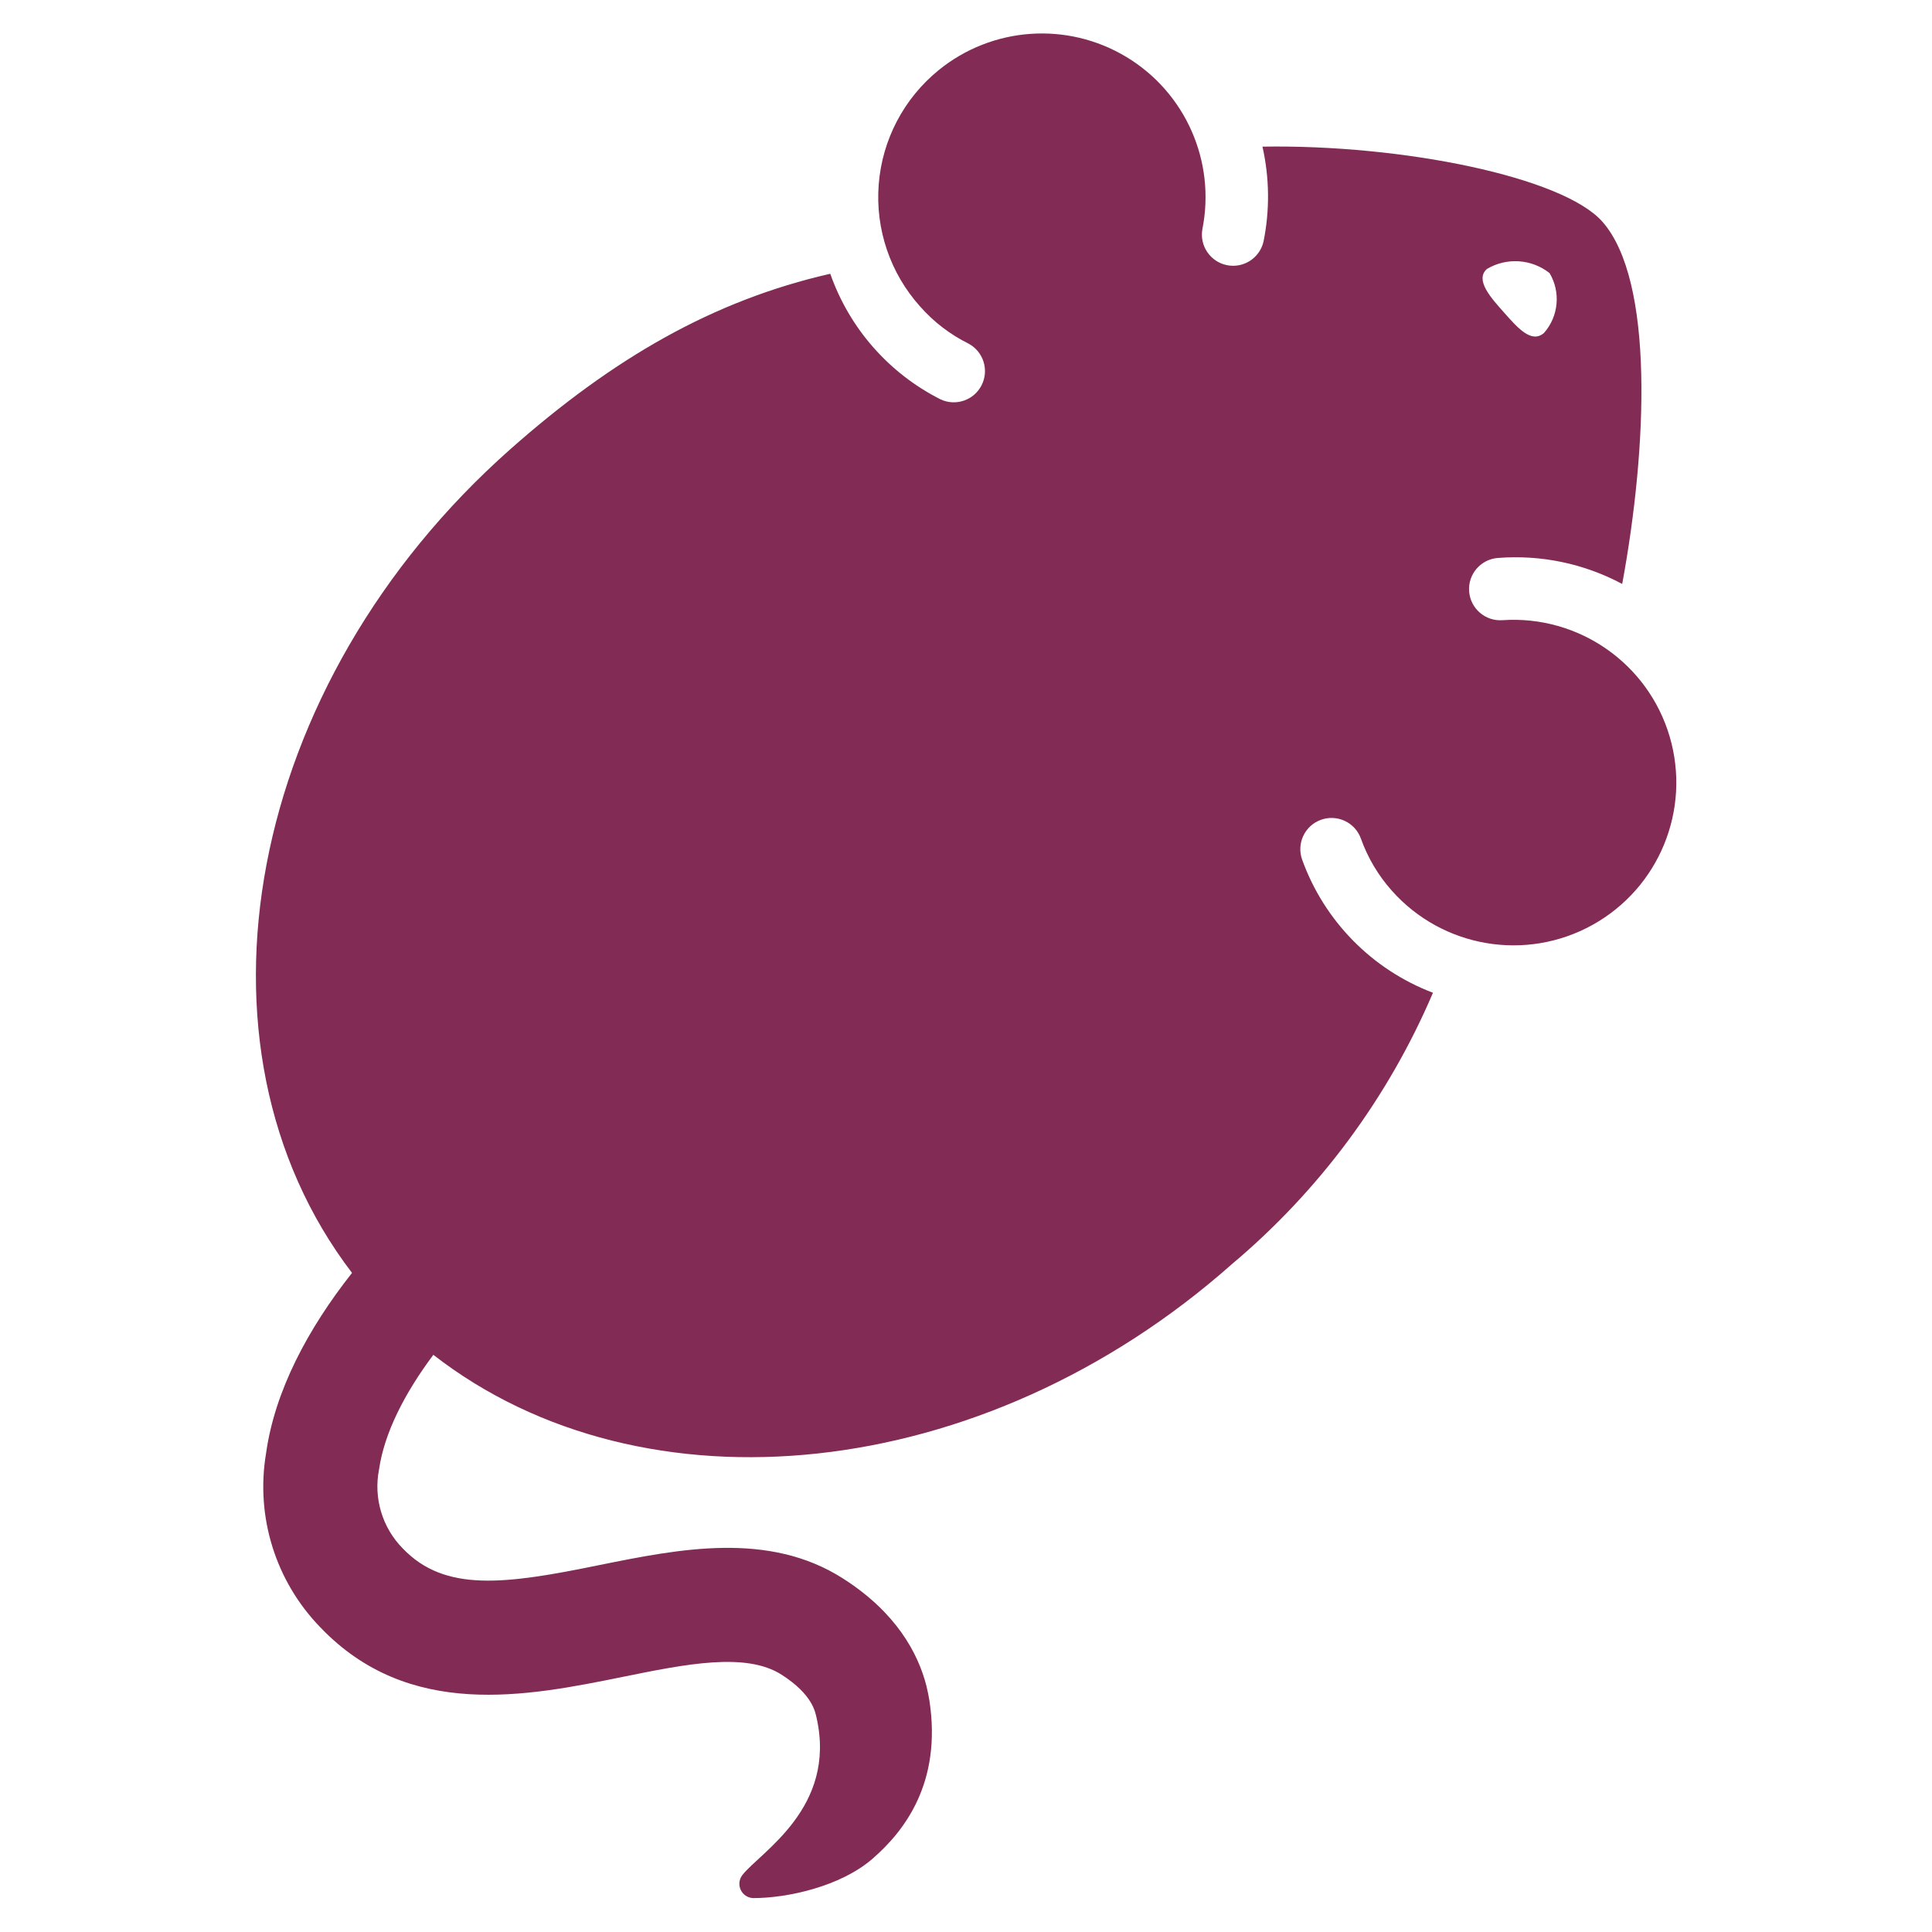
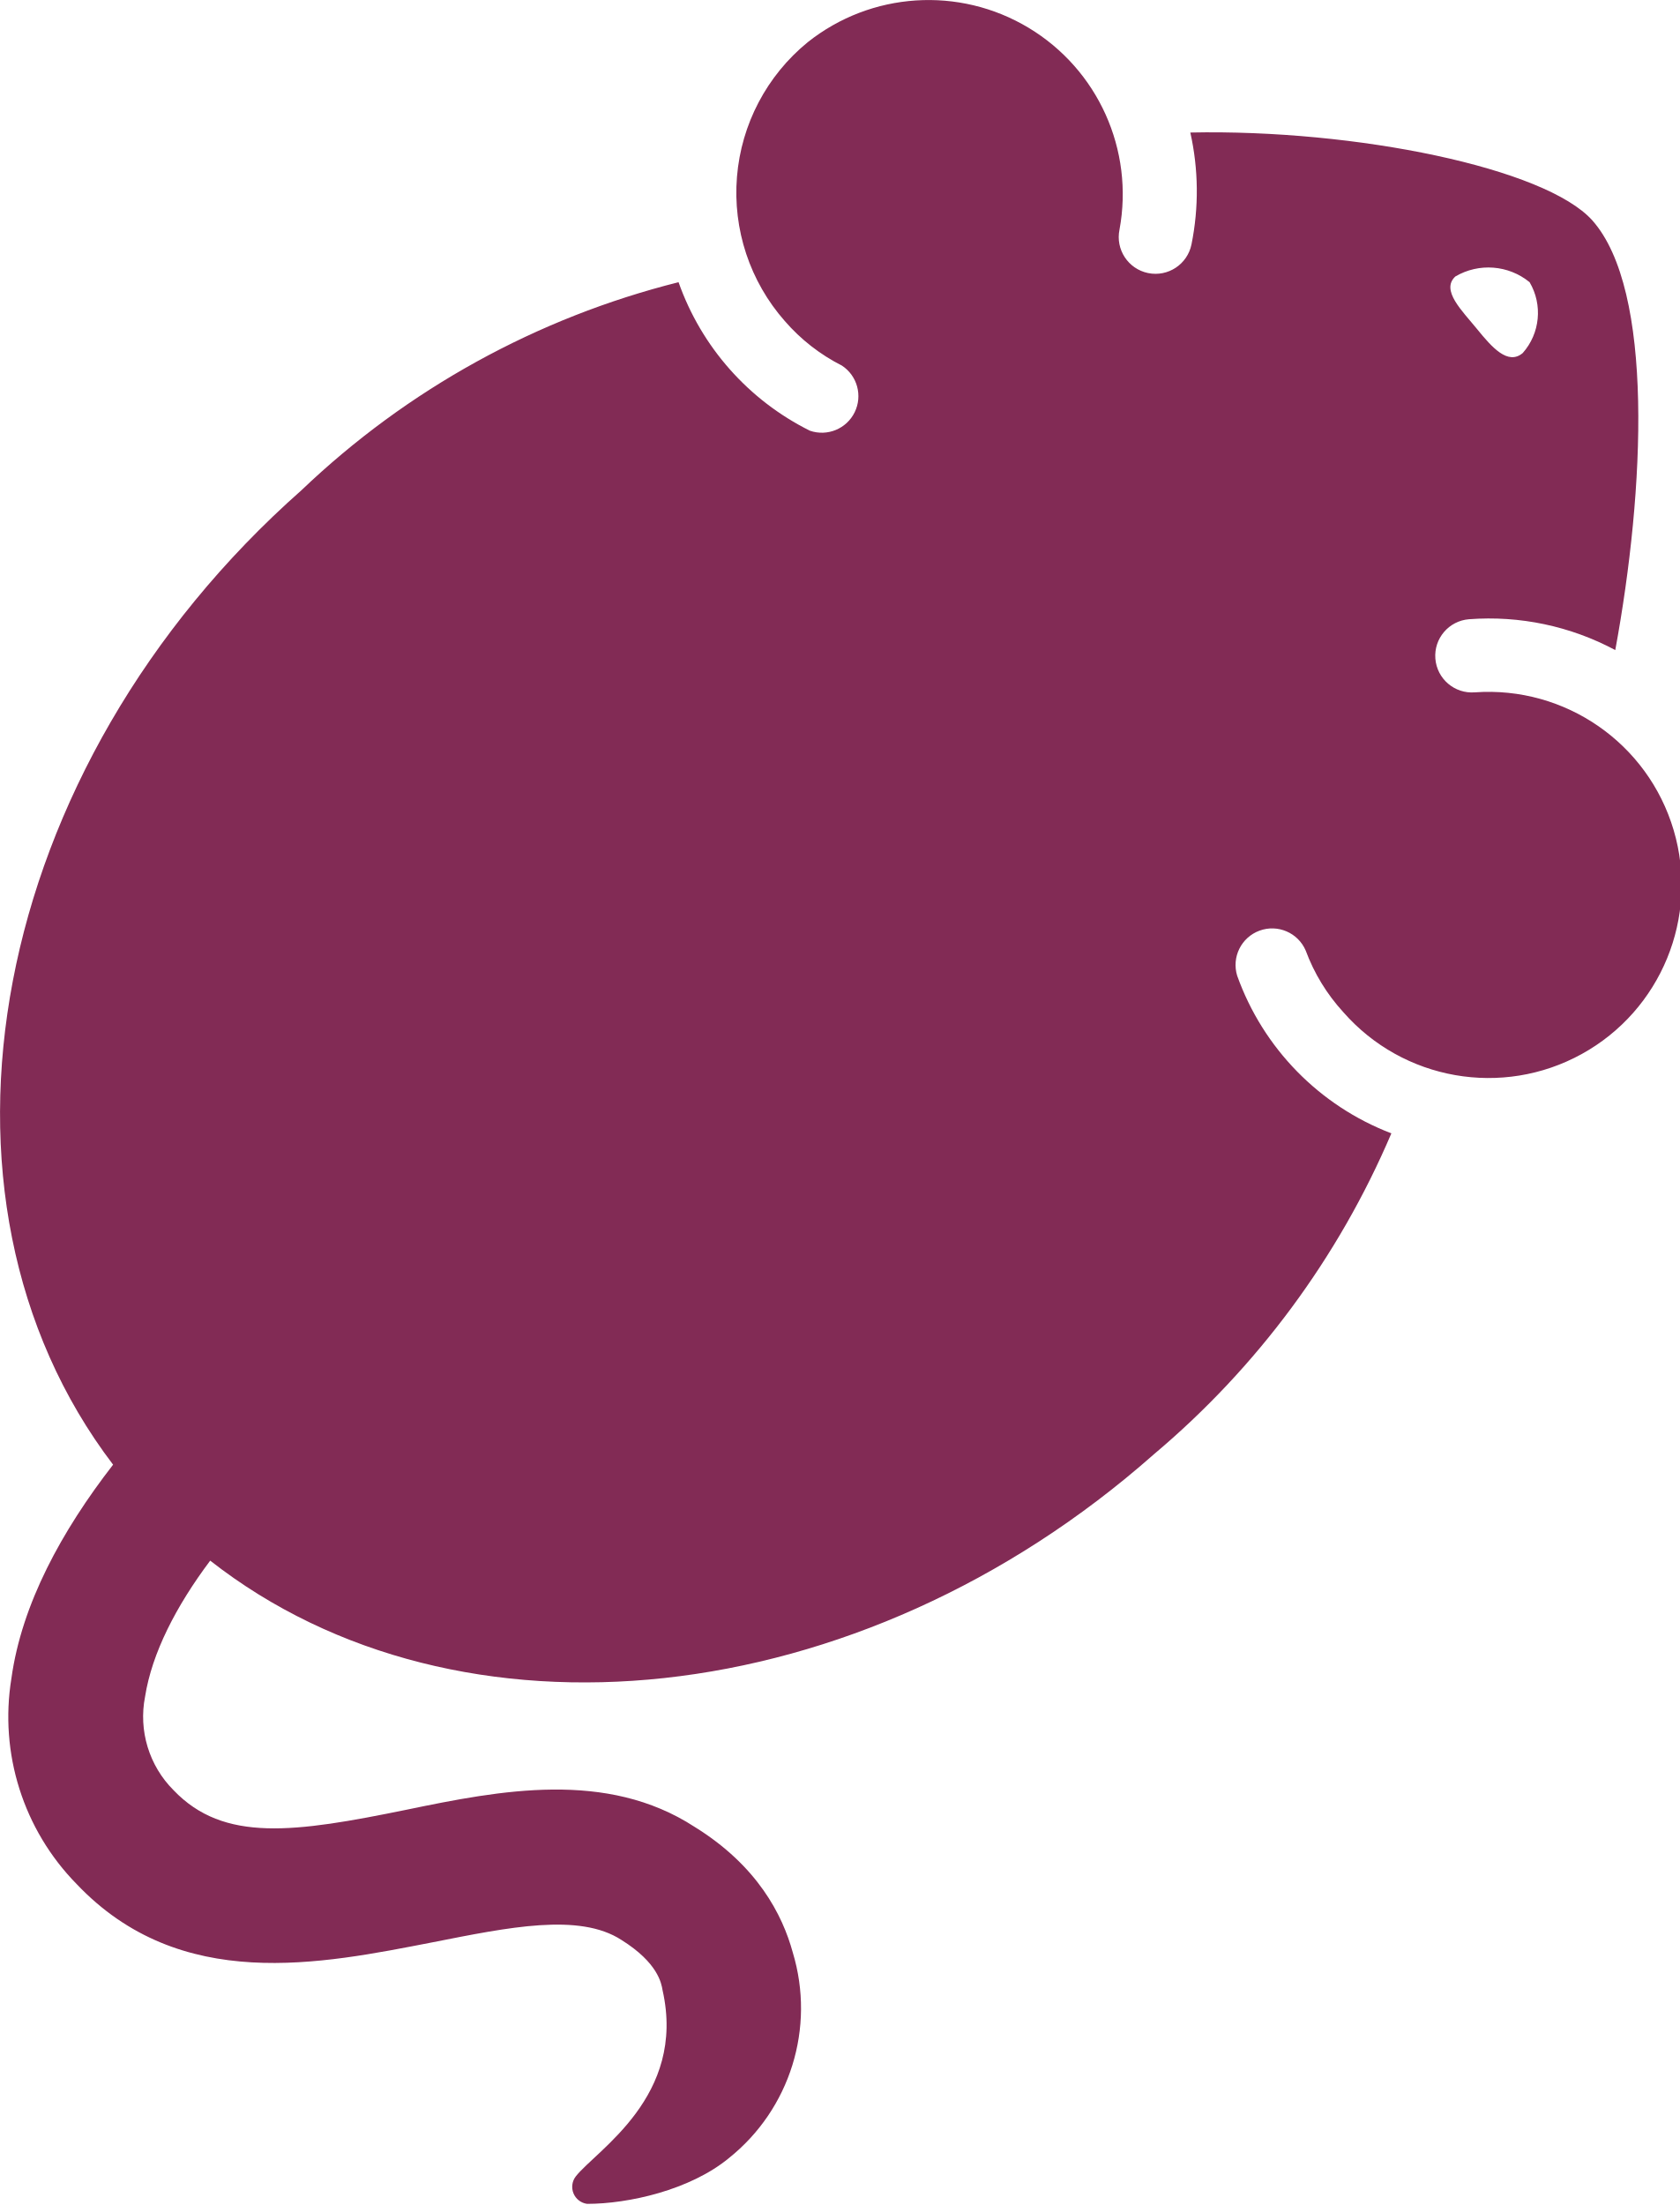
- <svg xmlns="http://www.w3.org/2000/svg" width="100%" height="100%" viewBox="0 0 200 200" version="1.1" style="fill:#822B55;fill-rule:evenodd;clip-rule:evenodd;stroke-linejoin:round;stroke-miterlimit:2;">
-   <path d="M97.16,7.27a16.94,16.94,0,0,0-1.9,24.47,16.36,16.36,0,0,0,5,3.83,3.23,3.23,0,0,1-2.9,5.77,23.14,23.14,0,0,1-11.41-13C73.83,31.1,63.46,37.09,52.82,46.51c-27.44,24.3-34.35,61.74-16.38,85.26-4.57,5.79-8,12.22-8.9,18.69a20.88,20.88,0,0,0,5.62,18c9.18,9.61,21.42,7.13,31.26,5.14,6.58-1.34,12.8-2.6,16.5-.23,3.22,2.07,3.47,3.87,3.61,4.45,2.1,9.32-5.79,13.89-7.67,16.27a1.48,1.48,0,0,0,1.13,2.4c3.48,0,9-1.18,12.34-4.08s7.16-7.9,5.89-16.32c-.08-.5-.18-1-.32-1.58-.86-3.35-3.1-7.57-8.61-11.09-7.72-4.95-17-3.07-25.22-1.41-9.76,2-16,2.85-20.37-1.71a9.13,9.13,0,0,1-2.46-8.19c.54-3.77,2.65-7.89,5.62-11.86,21.71,16.89,56.87,13.47,82.67-9.39a75.34,75.34,0,0,0,20.81-28.09A23.14,23.14,0,0,1,134.8,89a3.23,3.23,0,0,1,6.08-2.19,16.37,16.37,0,0,0,3.2,5.39,16.85,16.85,0,1,0,11.48-28,3.23,3.23,0,0,1-.51-6.44,23.41,23.41,0,0,1,12.88,2.69c2.6-14.08,3.34-31.41-2.06-37.51-4.08-4.61-20.62-8-35.18-7.76A23.48,23.48,0,0,1,130.8,25a3.23,3.23,0,0,1-6.33-1.28A16.94,16.94,0,0,0,97.16,7.27Zm63.25,21a5.29,5.29,0,0,1-.57,6.19c-1.29,1.14-2.72-.51-4.1-2.06s-3.1-3.42-1.81-4.56A5.74,5.74,0,0,1,160.41,28.27Z" />
+ <svg xmlns="http://www.w3.org/2000/svg" fill="#822b55" viewBox="0 0 147 193">
+   <path d="M70.7 3.7a17 17 0 0 0-2 24.4 16.4 16.4 0 0 0 5 3.9 3.2 3.2 0 0 1-2.8 5.7 23.1 23.1 0 0 1-11.5-13 73.8 73.8 0 0 0-33 18.2C-1.1 67.2-8 104.7 9.9 128.2c-4.5 5.8-8 12.2-8.9 18.7a20.9 20.9 0 0 0 5.7 18c9.1 9.6 21.4 7 31.2 5.1 6.6-1.3 12.8-2.6 16.5-.2 3.2 2 3.5 3.8 3.6 4.4 2.1 9.3-5.8 14-7.6 16.3a1.5 1.5 0 0 0 1 2.4c3.6 0 9-1.2 12.4-4a16.8 16.8 0 0 0 5.6-18c-.9-3.3-3.1-7.6-8.6-11-7.7-5-17-3.2-25.2-1.5-9.8 2-16 2.9-20.4-1.7a9.1 9.1 0 0 1-2.5-8.2c.6-3.8 2.7-7.9 5.7-11.9 21.7 17 56.8 13.5 82.6-9.3a75.3 75.3 0 0 0 20.8-28.1 23.1 23.1 0 0 1-13.5-13.8 3.2 3.2 0 0 1 6-2.2 16.4 16.4 0 0 0 3.3 5.4 16.9 16.9 0 1 0 11.5-28 3.2 3.2 0 0 1-.5-6.4 23.4 23.4 0 0 1 12.8 2.7c2.6-14.1 3.4-31.5-2-37.6-4.1-4.6-20.7-8-35.2-7.7a23.5 23.5 0 0 1 .1 9.8 3.2 3.2 0 0 1-6.3-1.3A17 17 0 0 0 70.7 3.7zm63.2 21a5.3 5.3 0 0 1-.6 6.2c-1.3 1.1-2.7-.5-4-2.1-1.3-1.6-3.2-3.4-1.9-4.6a5.7 5.7 0 0 1 6.5.5z" />
</svg>
